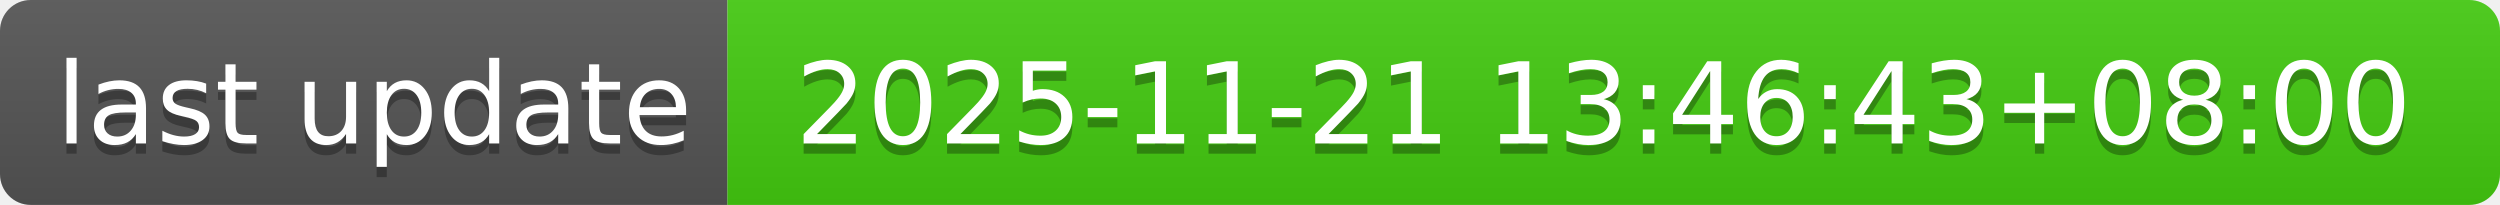
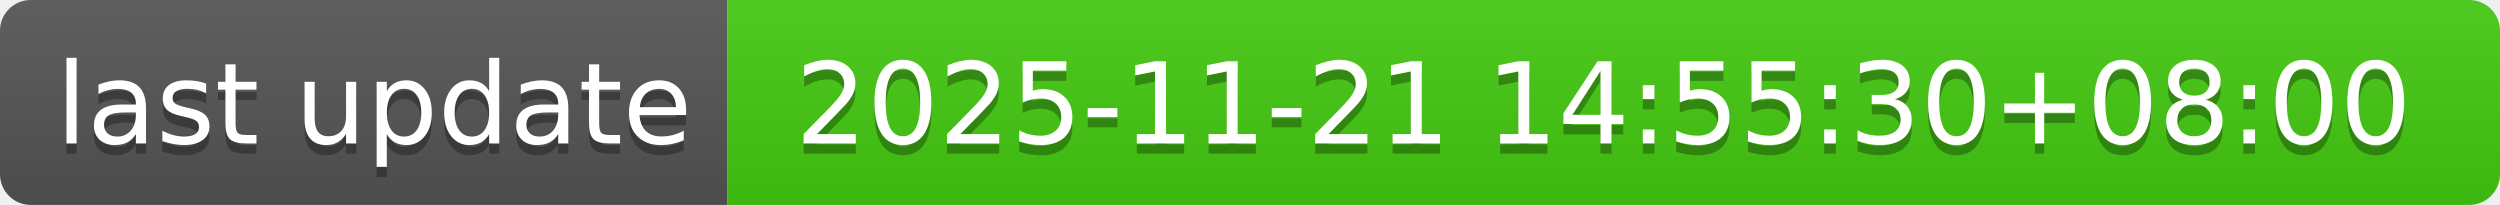
- <svg xmlns="http://www.w3.org/2000/svg" width="244" height="20" role="img" aria-label="last update: 2025-11-21 13:46:43+08:00">
+ <svg xmlns="http://www.w3.org/2000/svg" width="244" height="20" role="img" aria-label="last update: 2025-11-21 14:55:30+08:00">
  <linearGradient id="s" x2="0" y2="100%">
    <stop offset="0" stop-color="#bbb" stop-opacity=".1" />
    <stop offset="1" stop-opacity=".1" />
  </linearGradient>
  <clipPath id="r">
    <rect width="244" height="20" rx="3" fill="#fff" />
  </clipPath>
  <g clip-path="url(#r)">
    <rect width="71" height="20" fill="#555" />
    <rect x="71" width="173" height="20" fill="#4c1" />
    <rect width="244" height="20" fill="url(#s)" />
  </g>
  <g fill="#fff" text-anchor="middle" font-family="Verdana,Geneva,DejaVu Sans,sans-serif" text-rendering="geometricPrecision" font-size="110">
    <text aria-hidden="true" x="365" y="150" fill="#010101" fill-opacity=".3" transform="scale(.1)" textLength="610">last update</text>
    <text x="365" y="140" transform="scale(.1)" fill="#fff" textLength="610">last update</text>
-     <text aria-hidden="true" x="1565" y="150" fill="#010101" fill-opacity=".3" transform="scale(.1)" textLength="1630">2025-11-21 13:46:43+08:00</text>
-     <text x="1565" y="140" transform="scale(.1)" fill="#fff" textLength="1630">2025-11-21 13:46:43+08:00</text>
+     <text aria-hidden="true" x="1565" y="150" fill="#010101" fill-opacity=".3" transform="scale(.1)" textLength="1630">2025-11-21 14:55:30+08:00</text>
+     <text x="1565" y="140" transform="scale(.1)" fill="#fff" textLength="1630">2025-11-21 14:55:30+08:00</text>
  </g>
</svg>
